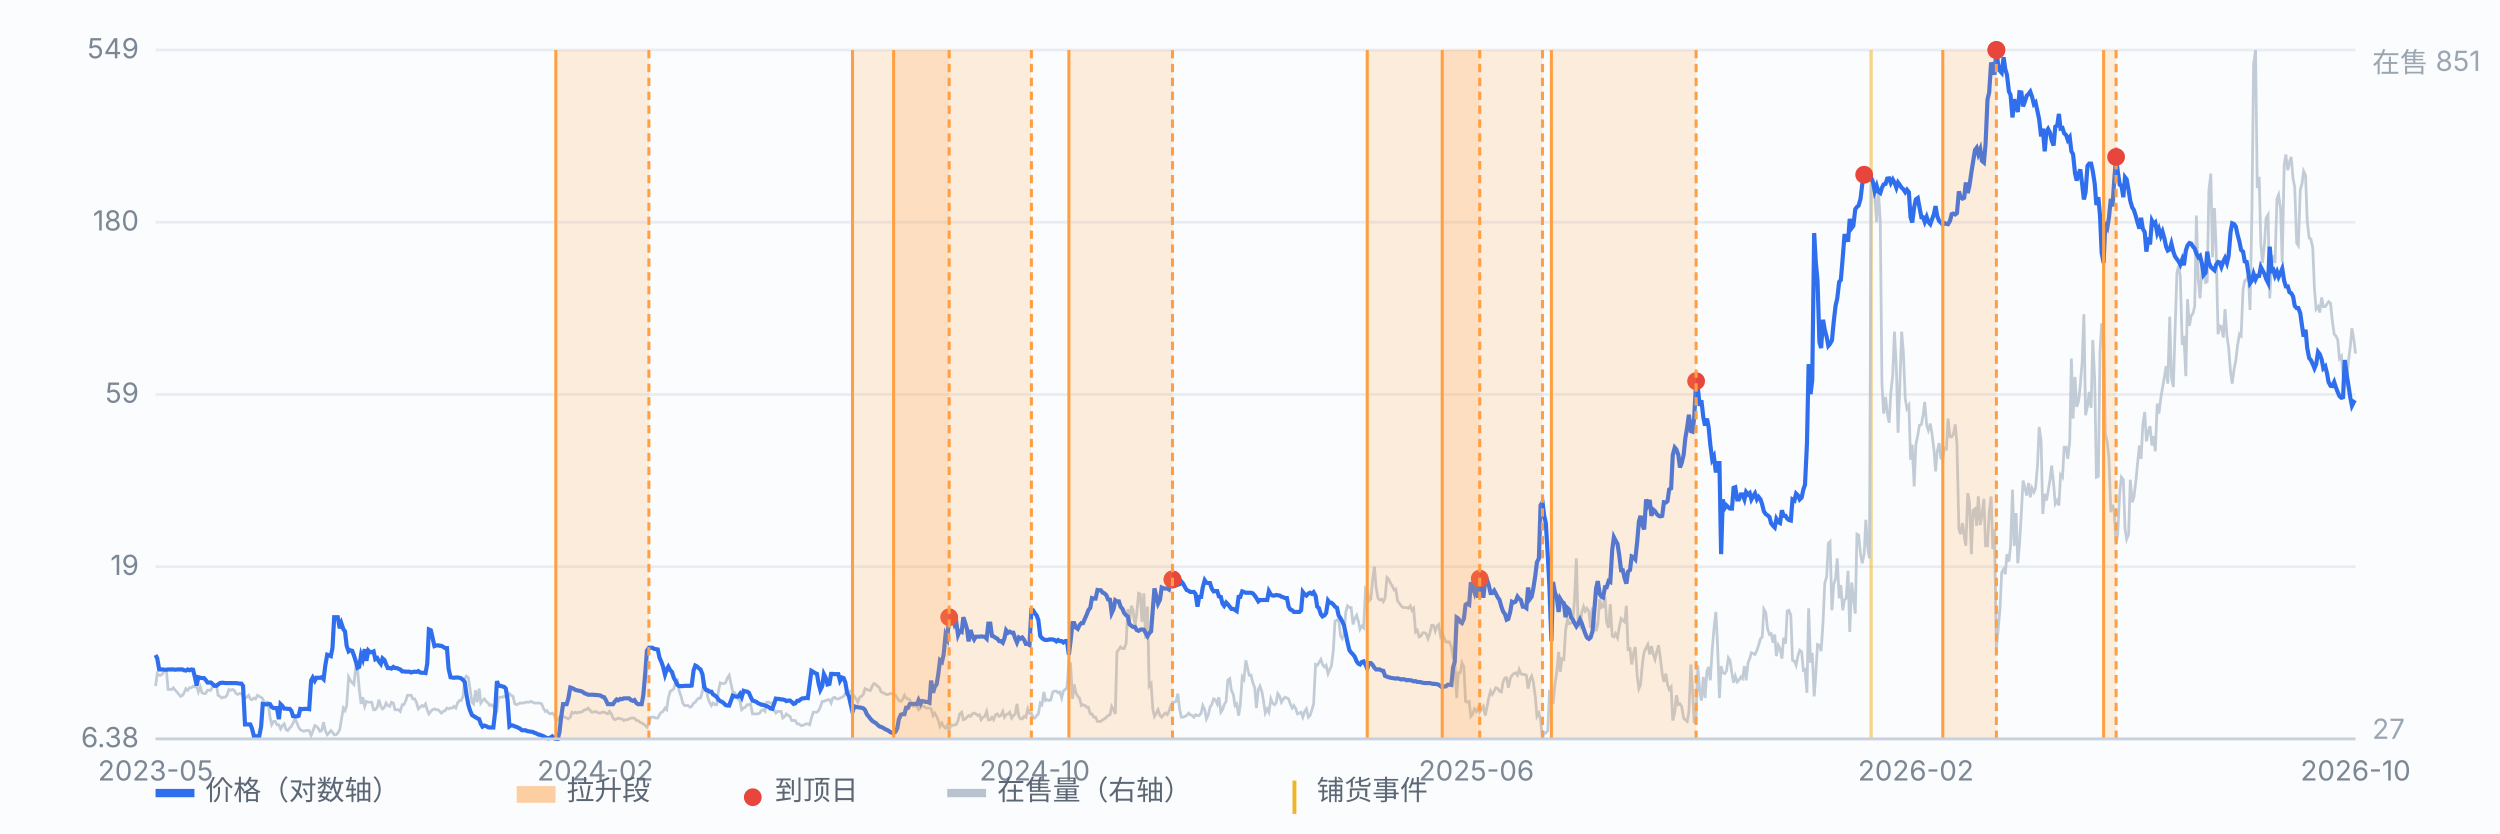
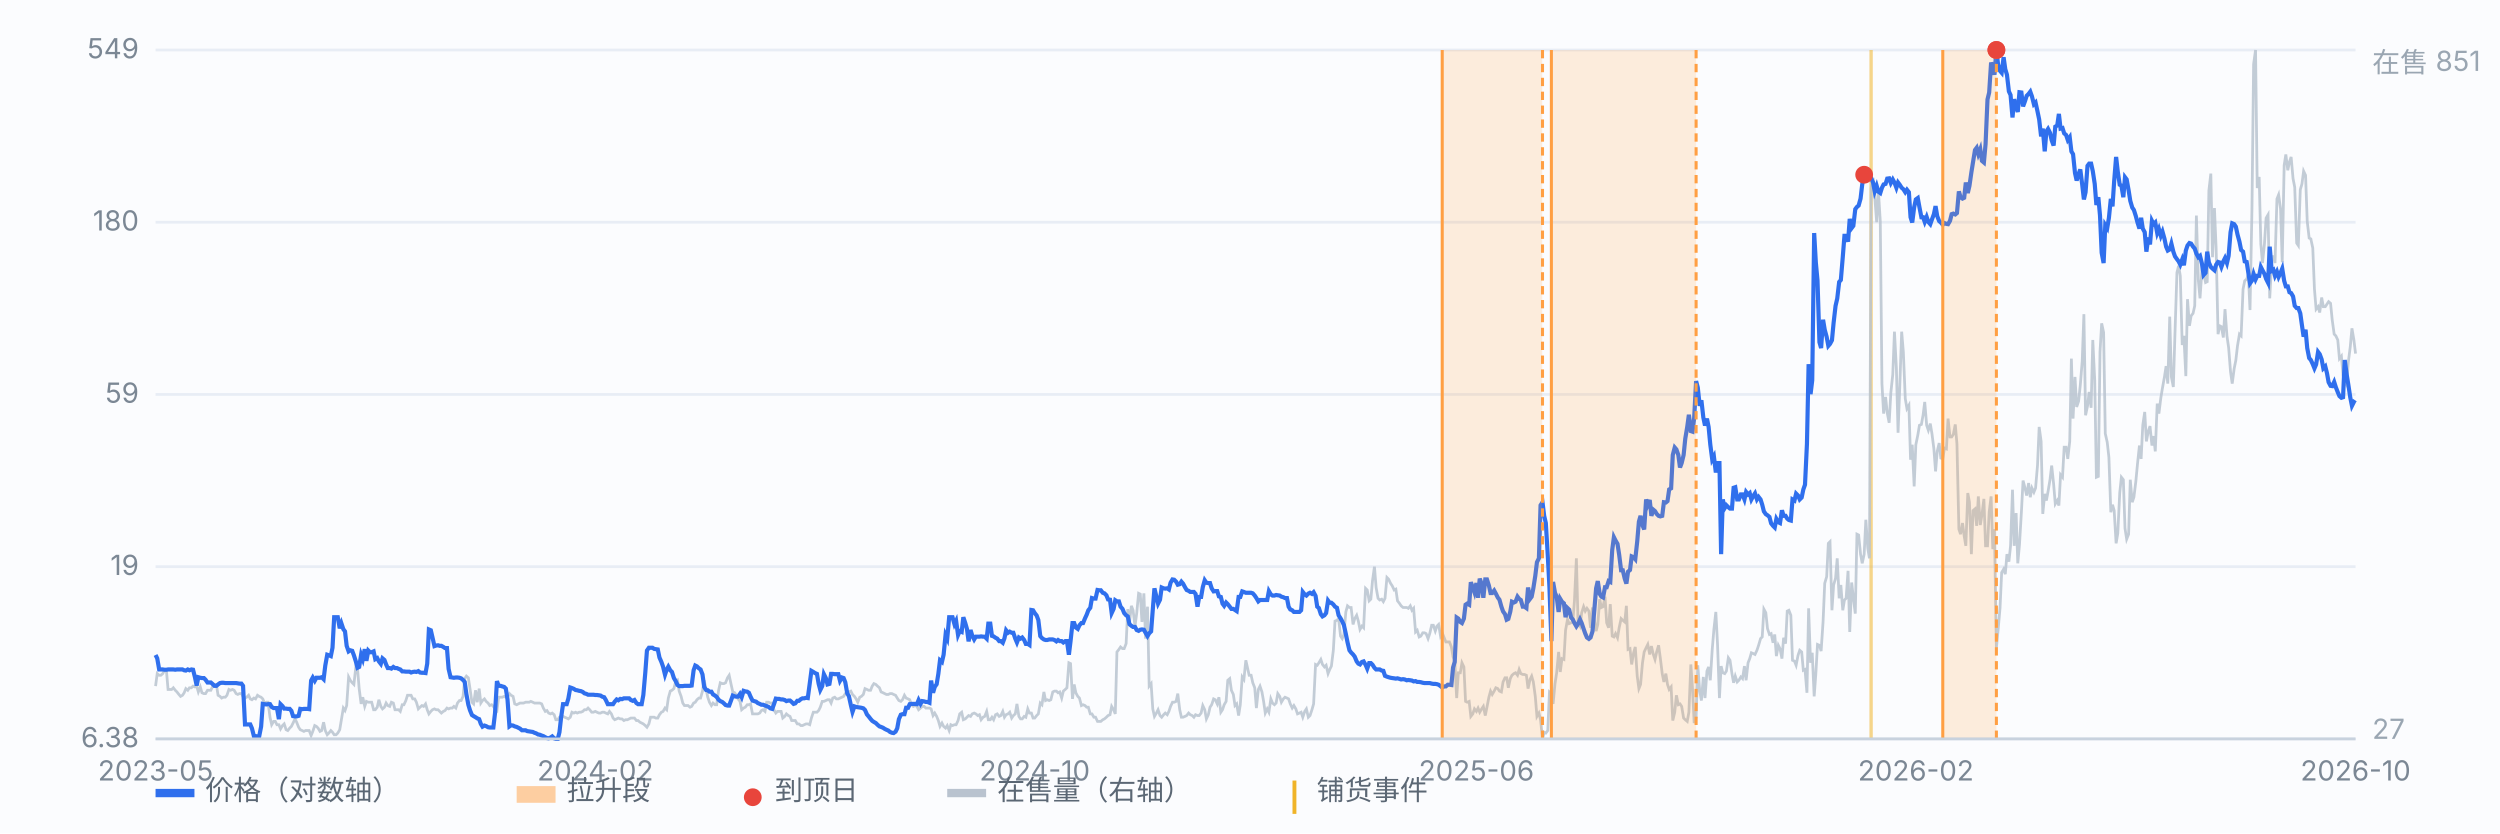
<svg xmlns="http://www.w3.org/2000/svg" viewBox="0 0 900 300" preserveAspectRatio="xMidYMid meet" style="width:100%;max-width:900px;height:auto;display:block" font-family="-apple-system,Segoe UI,Microsoft YaHei,sans-serif" font-size="10">
  <rect x="0" y="0" width="900" height="300" fill="#fbfcfe" />
  <line x1="56" y1="266.0" x2="848" y2="266.0" stroke="#e8edf5" stroke-width="1" />
  <text x="50" y="269.0" text-anchor="end" fill="#7b8794">6.38</text>
  <line x1="56" y1="204.0" x2="848" y2="204.0" stroke="#e8edf5" stroke-width="1" />
  <text x="50" y="207.0" text-anchor="end" fill="#7b8794">19</text>
  <line x1="56" y1="142.0" x2="848" y2="142.0" stroke="#e8edf5" stroke-width="1" />
  <text x="50" y="145.0" text-anchor="end" fill="#7b8794">59</text>
  <line x1="56" y1="80.0" x2="848" y2="80.0" stroke="#e8edf5" stroke-width="1" />
  <text x="50" y="83.0" text-anchor="end" fill="#7b8794">180</text>
  <line x1="56" y1="18.0" x2="848" y2="18.0" stroke="#e8edf5" stroke-width="1" />
  <text x="50" y="21.0" text-anchor="end" fill="#7b8794">549</text>
  <line x1="673.6" y1="18" x2="673.6" y2="266" stroke="#f0b429" stroke-width="1.2" opacity="0.55" />
  <path d="M56.0 247.0 L56.6 242.5 L57.3 243.1 L57.9 243.1 L58.6 242.5 L59.2 241.3 L59.9 241.3 L60.5 248.2 L61.1 248.2 L61.8 248.2 L62.4 247.6 L63.1 248.5 L63.7 249.1 L64.4 250.0 L65.0 250.7 L65.7 250.3 L66.3 249.4 L66.9 247.9 L67.6 248.5 L68.2 247.6 L68.9 247.6 L69.5 247.0 L70.2 247.3 L70.8 247.0 L71.4 249.1 L72.1 247.3 L72.7 249.4 L73.4 249.7 L74.0 249.7 L74.7 248.5 L75.3 248.5 L75.9 248.5 L76.6 247.0 L77.2 246.4 L77.9 246.4 L78.5 250.3 L79.2 250.7 L79.8 251.3 L80.4 251.0 L81.1 251.0 L81.7 250.3 L82.4 248.2 L83.0 248.5 L83.7 248.2 L84.3 248.5 L85.0 249.7 L85.6 250.0 L86.2 249.7 L86.9 249.7 L87.5 250.7 L88.2 251.3 L88.8 251.0 L89.5 250.3 L90.1 251.6 L90.7 251.9 L91.4 251.3 L92.0 251.6 L92.7 250.3 L93.3 250.7 L94.0 251.0 L94.6 251.6 L95.2 253.1 L95.9 252.8 L96.5 252.8 L97.2 258.2 L97.8 260.9 L98.5 259.7 L99.1 259.7 L99.7 260.9 L100.4 260.9 L101.0 262.4 L101.7 261.2 L102.3 260.6 L103.0 262.7 L103.6 263.0 L104.3 262.1 L104.9 261.5 L105.5 260.3 L106.2 258.8 L106.8 260.0 L107.5 261.8 L108.1 262.7 L108.8 263.0 L109.4 263.3 L110.0 263.0 L110.7 263.0 L111.3 263.0 L112.0 264.8 L112.6 263.3 L113.3 261.2 L113.9 261.5 L114.5 262.1 L115.2 263.3 L115.8 263.0 L116.5 260.0 L117.1 263.0 L117.8 264.5 L118.4 263.9 L119.1 263.0 L119.7 263.6 L120.3 264.5 L121.0 264.5 L121.6 263.9 L122.3 262.7 L122.9 259.1 L123.6 254.9 L124.2 255.8 L124.8 254.0 L125.5 243.7 L126.1 244.9 L126.8 245.8 L127.4 246.4 L128.1 240.1 L128.7 240.7 L129.3 247.9 L130.0 253.4 L130.6 251.0 L131.3 254.3 L131.9 252.5 L132.6 252.8 L133.2 252.8 L133.8 252.8 L134.5 255.5 L135.1 255.5 L135.8 254.6 L136.4 251.9 L137.1 254.3 L137.7 255.2 L138.4 254.6 L139.0 253.1 L139.6 254.0 L140.3 254.3 L140.9 252.8 L141.6 253.1 L142.2 255.5 L142.9 255.5 L143.5 255.5 L144.1 256.1 L144.8 253.7 L145.4 253.7 L146.1 252.2 L146.7 250.3 L147.4 250.3 L148.0 250.3 L148.6 251.6 L149.3 251.6 L149.9 252.8 L150.6 255.2 L151.2 254.6 L151.9 254.0 L152.5 254.3 L153.2 253.4 L153.8 255.5 L154.4 257.0 L155.1 256.1 L155.7 255.5 L156.4 255.2 L157.0 255.5 L157.7 255.5 L158.3 256.1 L158.9 256.7 L159.6 256.1 L160.2 255.8 L160.9 254.9 L161.5 255.2 L162.2 254.9 L162.8 254.9 L163.4 254.3 L164.1 254.9 L164.7 253.1 L165.4 252.2 L166.0 252.2 L166.7 250.7 L167.3 244.3 L167.9 243.4 L168.6 244.0 L169.2 247.9 L169.9 252.8 L170.5 253.4 L171.2 248.5 L171.8 252.8 L172.5 247.9 L173.1 253.1 L173.7 252.2 L174.4 251.6 L175.0 252.5 L175.7 253.1 L176.3 254.0 L177.0 253.7 L177.6 254.3 L178.2 255.2 L178.9 255.8 L179.5 251.0 L180.2 251.0 L180.8 251.0 L181.5 250.7 L182.1 251.0 L182.7 251.0 L183.4 249.7 L184.0 250.3 L184.7 250.7 L185.3 253.4 L186.0 253.7 L186.6 253.4 L187.2 253.1 L187.9 253.1 L188.5 253.1 L189.2 252.8 L189.8 252.8 L190.5 252.8 L191.1 252.5 L191.8 252.8 L192.4 253.1 L193.0 253.1 L193.7 253.1 L194.3 253.1 L195.0 253.4 L195.6 254.9 L196.3 256.1 L196.9 255.8 L197.5 256.7 L198.2 257.0 L198.8 256.7 L199.5 257.3 L200.1 259.1 L200.8 259.1 L201.4 258.2 L202.0 257.9 L202.7 257.9 L203.3 258.2 L204.0 258.5 L204.6 258.8 L205.3 258.2 L205.9 256.4 L206.6 256.7 L207.2 256.4 L207.8 256.7 L208.5 256.4 L209.1 256.4 L209.8 256.1 L210.4 255.5 L211.1 255.5 L211.7 254.9 L212.3 255.5 L213.0 256.4 L213.6 256.4 L214.3 256.1 L214.9 256.4 L215.6 256.7 L216.2 256.7 L216.8 256.4 L217.5 256.4 L218.1 256.7 L218.8 257.0 L219.4 256.1 L220.1 257.0 L220.7 258.5 L221.3 259.1 L222.0 258.8 L222.6 258.5 L223.3 258.8 L223.9 258.8 L224.6 259.4 L225.2 259.1 L225.9 259.1 L226.5 258.8 L227.1 258.5 L227.8 258.5 L228.4 258.5 L229.1 259.4 L229.7 259.4 L230.4 260.0 L231.0 260.3 L231.6 260.6 L232.3 261.2 L232.9 261.8 L233.6 260.6 L234.2 258.2 L234.9 258.2 L235.5 258.2 L236.1 258.5 L236.8 258.5 L237.4 257.3 L238.1 256.4 L238.7 256.1 L239.4 254.9 L240.0 255.5 L240.6 251.3 L241.3 248.8 L241.9 248.5 L242.6 247.9 L243.2 245.5 L243.9 244.9 L244.5 248.8 L245.2 250.7 L245.8 253.1 L246.4 254.0 L247.1 254.0 L247.7 254.0 L248.4 254.6 L249.0 254.3 L249.7 253.1 L250.3 252.8 L250.9 251.9 L251.6 251.3 L252.2 251.3 L252.9 248.8 L253.5 244.9 L254.2 248.2 L254.8 251.0 L255.4 252.8 L256.1 254.0 L256.7 253.1 L257.4 253.7 L258.0 253.7 L258.7 248.5 L259.3 245.8 L260.0 246.1 L260.6 246.1 L261.2 245.8 L261.9 244.0 L262.5 243.1 L263.2 246.4 L263.8 249.1 L264.5 249.4 L265.1 250.3 L265.7 251.6 L266.4 252.5 L267.0 255.5 L267.7 254.9 L268.3 254.6 L269.0 253.7 L269.6 253.7 L270.2 253.4 L270.9 257.0 L271.5 257.0 L272.2 257.0 L272.8 257.0 L273.5 256.7 L274.1 255.8 L274.7 255.5 L275.4 256.1 L276.0 252.8 L276.7 252.8 L277.3 253.1 L278.0 253.1 L278.6 255.5 L279.3 256.7 L279.9 256.1 L280.5 256.1 L281.2 256.1 L281.8 258.5 L282.5 257.9 L283.1 257.0 L283.8 257.6 L284.4 257.9 L285.0 259.4 L285.7 259.4 L286.3 259.4 L287.0 260.6 L287.6 260.6 L288.3 261.2 L288.9 261.2 L289.5 260.9 L290.2 260.6 L290.8 260.6 L291.5 260.9 L292.1 258.5 L292.8 256.4 L293.4 256.4 L294.1 256.4 L294.7 255.8 L295.3 254.6 L296.0 252.5 L296.6 252.5 L297.3 252.2 L297.9 251.9 L298.6 251.9 L299.2 253.1 L299.8 251.3 L300.5 251.0 L301.1 251.6 L301.8 251.6 L302.4 251.3 L303.1 251.0 L303.7 250.7 L304.3 249.7 L305.0 249.1 L305.6 249.1 L306.3 248.8 L306.9 250.0 L307.6 250.7 L308.2 251.6 L308.8 252.8 L309.5 251.0 L310.1 250.7 L310.8 250.0 L311.4 247.9 L312.1 248.2 L312.7 248.5 L313.4 248.5 L314.0 247.0 L314.6 246.1 L315.3 246.4 L315.9 247.0 L316.6 247.6 L317.2 249.1 L317.9 249.4 L318.5 249.7 L319.1 250.0 L319.8 250.0 L320.4 249.7 L321.1 249.7 L321.7 250.0 L322.4 250.3 L323.0 251.3 L323.6 252.2 L324.3 252.5 L324.9 251.9 L325.6 250.3 L326.2 251.3 L326.9 251.6 L327.5 251.9 L328.1 253.7 L328.8 254.3 L329.4 254.0 L330.1 254.3 L330.7 255.5 L331.4 254.9 L332.0 254.3 L332.7 254.3 L333.3 254.9 L333.9 254.9 L334.6 254.9 L335.2 255.2 L335.9 257.6 L336.5 256.7 L337.2 257.9 L337.8 259.4 L338.4 261.5 L339.1 260.3 L339.7 261.5 L340.4 262.1 L341.0 261.2 L341.7 263.0 L342.3 260.9 L342.9 261.2 L343.6 260.9 L344.2 260.9 L344.9 259.4 L345.5 257.0 L346.2 256.4 L346.8 259.1 L347.5 258.8 L348.1 258.2 L348.7 257.6 L349.4 257.9 L350.0 257.0 L350.7 256.7 L351.3 257.0 L352.0 257.6 L352.6 257.3 L353.2 259.1 L353.9 258.2 L354.5 257.9 L355.2 256.1 L355.8 259.1 L356.5 259.1 L357.1 258.2 L357.7 259.1 L358.4 257.3 L359.0 257.0 L359.7 257.9 L360.3 257.6 L361.0 256.1 L361.6 258.2 L362.2 257.3 L362.9 257.0 L363.5 256.4 L364.2 258.5 L364.8 257.6 L365.5 257.0 L366.1 253.4 L366.8 257.9 L367.4 258.8 L368.0 258.8 L368.7 257.9 L369.3 258.2 L370.0 255.2 L370.6 256.7 L371.3 256.7 L371.9 258.5 L372.5 258.5 L373.2 257.6 L373.8 257.0 L374.5 253.1 L375.1 253.7 L375.8 249.1 L376.4 252.2 L377.0 251.9 L377.7 252.2 L378.3 251.9 L379.0 249.1 L379.6 248.8 L380.3 248.8 L380.9 249.4 L381.5 249.1 L382.2 251.3 L382.8 248.8 L383.5 248.2 L384.1 247.6 L384.8 238.6 L385.4 238.9 L386.1 251.6 L386.7 246.4 L387.3 249.4 L388.0 250.7 L388.6 251.3 L389.3 254.0 L389.9 253.7 L390.6 254.0 L391.2 254.6 L391.8 254.6 L392.5 257.0 L393.1 257.0 L393.8 258.2 L394.4 258.2 L395.1 259.7 L395.7 259.7 L396.3 259.7 L397.0 259.1 L397.6 258.8 L398.3 258.2 L398.9 257.6 L399.6 257.3 L400.2 254.3 L400.9 255.5 L401.5 257.0 L402.1 234.7 L402.8 233.8 L403.4 232.9 L404.1 233.5 L404.7 233.5 L405.4 231.7 L406.0 219.3 L406.6 224.2 L407.3 218.1 L407.9 219.7 L408.6 225.4 L409.2 220.9 L409.9 213.6 L410.5 213.9 L411.1 223.9 L411.8 213.6 L412.4 229.9 L413.1 218.4 L413.7 247.0 L414.4 246.1 L415.0 255.2 L415.6 257.9 L416.3 256.7 L416.9 255.5 L417.6 257.6 L418.2 258.2 L418.9 257.3 L419.5 256.7 L420.2 257.3 L420.8 256.1 L421.4 254.3 L422.1 252.8 L422.7 252.8 L423.4 252.5 L424.0 249.7 L424.7 255.5 L425.3 258.2 L425.9 258.2 L426.6 257.9 L427.2 257.6 L427.9 256.7 L428.5 257.3 L429.2 257.6 L429.8 258.2 L430.4 257.3 L431.1 257.6 L431.7 257.6 L432.4 256.7 L433.0 254.0 L433.7 255.5 L434.3 258.8 L435.0 257.3 L435.6 254.6 L436.2 253.7 L436.9 251.6 L437.5 251.9 L438.2 253.4 L438.8 251.0 L439.5 256.4 L440.1 255.5 L440.7 253.7 L441.4 252.5 L442.0 244.9 L442.7 244.3 L443.3 248.5 L444.0 250.0 L444.6 254.0 L445.2 253.4 L445.9 257.6 L446.5 253.7 L447.2 243.7 L447.8 244.6 L448.5 237.7 L449.1 240.4 L449.7 243.1 L450.4 243.1 L451.0 245.8 L451.7 247.6 L452.3 254.9 L453.0 248.2 L453.6 247.0 L454.3 249.1 L454.9 252.5 L455.5 256.7 L456.2 255.2 L456.8 256.4 L457.5 251.6 L458.1 253.1 L458.8 253.7 L459.4 253.1 L460.0 249.7 L460.7 250.7 L461.3 252.8 L462.0 251.6 L462.6 251.0 L463.3 251.3 L463.9 251.6 L464.5 253.4 L465.2 254.9 L465.8 254.0 L466.5 255.2 L467.1 257.0 L467.8 256.7 L468.4 256.4 L469.0 258.2 L469.7 256.1 L470.3 255.2 L471.0 258.2 L471.6 257.6 L472.3 255.5 L472.9 253.4 L473.6 239.2 L474.2 239.5 L474.8 238.6 L475.5 237.4 L476.1 239.2 L476.8 240.1 L477.4 239.5 L478.1 242.5 L478.7 241.0 L479.3 239.8 L480.0 234.1 L480.6 223.6 L481.3 223.3 L481.9 222.7 L482.6 229.0 L483.2 229.9 L483.8 228.4 L484.5 220.3 L485.1 218.1 L485.8 218.7 L486.4 218.7 L487.1 224.8 L487.7 222.7 L488.4 221.5 L489.0 223.6 L489.6 226.6 L490.3 225.4 L490.9 226.0 L491.6 211.8 L492.2 212.4 L492.9 216.3 L493.5 215.7 L494.1 209.1 L494.8 204.0 L495.4 211.5 L496.1 215.4 L496.7 216.0 L497.4 215.7 L498.0 216.6 L498.6 215.4 L499.3 207.9 L499.9 208.5 L500.6 210.0 L501.2 210.9 L501.9 212.4 L502.5 212.1 L503.1 216.3 L503.8 217.2 L504.4 218.1 L505.1 218.7 L505.7 218.7 L506.4 218.7 L507.0 219.0 L507.7 218.1 L508.3 219.7 L508.9 219.0 L509.6 227.5 L510.2 226.9 L510.9 229.3 L511.5 229.0 L512.2 227.8 L512.8 227.8 L513.4 228.1 L514.1 229.9 L514.7 228.1 L515.4 225.1 L516.0 225.1 L516.7 227.2 L517.3 225.4 L517.9 224.8 L518.6 229.0 L519.2 227.8 L519.9 229.6 L520.5 231.1 L521.2 231.1 L521.8 231.1 L522.5 232.9 L523.1 236.5 L523.7 237.7 L524.4 251.3 L525.0 242.2 L525.7 242.2 L526.3 238.6 L527.0 240.1 L527.6 252.5 L528.2 252.8 L528.9 252.5 L529.5 257.9 L530.2 257.0 L530.8 255.2 L531.5 256.1 L532.1 254.9 L532.7 256.4 L533.4 255.2 L534.0 254.3 L534.7 257.6 L535.3 254.6 L536.0 251.0 L536.6 248.8 L537.2 250.0 L537.9 248.8 L538.5 247.6 L539.2 247.9 L539.8 248.8 L540.5 249.1 L541.1 245.5 L541.8 244.0 L542.4 244.0 L543.0 247.6 L543.7 244.3 L544.3 243.1 L545.0 242.5 L545.6 242.2 L546.3 243.1 L546.9 241.0 L547.5 242.5 L548.2 242.8 L548.8 242.8 L549.5 243.1 L550.1 247.9 L550.8 244.6 L551.4 243.4 L552.0 245.5 L552.7 250.7 L553.3 257.9 L554.0 256.7 L554.6 259.1 L555.3 266.0 L555.9 263.6 L556.5 263.9 L557.2 263.0 L557.8 249.1 L558.5 249.7 L559.1 253.4 L559.8 246.1 L560.4 242.2 L561.1 234.7 L561.7 241.9 L562.3 237.1 L563.0 237.4 L563.6 226.9 L564.3 223.0 L564.9 224.5 L565.6 224.2 L566.2 223.9 L566.8 216.3 L567.5 201.0 L568.1 224.2 L568.8 225.4 L569.4 220.6 L570.1 218.4 L570.7 220.0 L571.3 219.0 L572.0 220.0 L572.6 226.0 L573.3 218.7 L573.9 222.7 L574.6 227.2 L575.2 224.8 L575.9 215.7 L576.5 218.7 L577.1 218.4 L577.8 214.8 L578.4 224.2 L579.1 226.0 L579.7 217.5 L580.4 229.0 L581.0 229.3 L581.6 228.1 L582.3 229.6 L582.9 226.0 L583.6 222.7 L584.2 223.3 L584.9 223.9 L585.5 218.1 L586.1 233.8 L586.8 233.5 L587.4 239.2 L588.1 235.0 L588.7 232.9 L589.4 243.4 L590.0 247.9 L590.6 246.4 L591.3 238.6 L591.9 234.7 L592.6 233.2 L593.2 232.0 L593.9 235.6 L594.5 232.6 L595.2 235.6 L595.8 237.4 L596.4 234.7 L597.1 232.3 L597.7 236.8 L598.4 242.5 L599.0 245.5 L599.7 242.5 L600.3 246.4 L600.9 248.2 L601.6 247.3 L602.2 259.4 L602.9 256.4 L603.5 250.3 L604.2 253.7 L604.8 253.4 L605.4 254.3 L606.1 258.5 L606.7 259.1 L607.4 259.7 L608.0 256.4 L608.7 239.2 L609.3 247.9 L609.9 260.3 L610.6 258.2 L611.2 239.5 L611.9 248.8 L612.5 252.2 L613.2 243.7 L613.8 251.3 L614.5 241.6 L615.1 240.1 L615.7 244.9 L616.4 233.8 L617.0 226.6 L617.7 220.3 L618.3 231.7 L619.0 251.3 L619.6 239.8 L620.2 242.2 L620.9 242.5 L621.5 241.6 L622.2 236.8 L622.8 237.7 L623.5 242.5 L624.1 245.8 L624.7 243.4 L625.4 245.5 L626.0 244.9 L626.7 243.7 L627.3 244.3 L628.0 239.8 L628.6 244.9 L629.3 238.6 L629.9 237.1 L630.5 235.0 L631.2 235.3 L631.8 235.6 L632.5 234.1 L633.1 232.3 L633.8 229.9 L634.4 229.3 L635.0 219.3 L635.7 220.6 L636.3 226.3 L637.0 228.4 L637.6 228.1 L638.3 231.4 L638.9 228.4 L639.5 236.2 L640.2 232.3 L640.8 233.5 L641.5 237.1 L642.1 229.6 L642.8 231.7 L643.4 220.0 L644.0 219.7 L644.7 221.5 L645.3 237.7 L646.0 238.0 L646.6 239.5 L647.3 235.9 L647.9 234.1 L648.6 234.7 L649.2 241.3 L649.8 241.0 L650.5 249.4 L651.1 219.0 L651.8 238.6 L652.4 235.0 L653.1 250.7 L653.7 242.5 L654.3 232.0 L655.0 232.3 L655.6 234.4 L656.3 223.9 L656.9 210.0 L657.6 207.6 L658.2 195.6 L658.8 195.0 L659.5 219.7 L660.1 210.6 L660.8 208.2 L661.4 201.0 L662.1 215.4 L662.7 210.6 L663.4 219.7 L664.0 216.0 L664.6 215.4 L665.3 205.5 L665.9 227.5 L666.6 209.7 L667.2 215.1 L667.9 220.9 L668.5 192.3 L669.1 192.6 L669.8 199.5 L670.4 202.8 L671.1 199.5 L671.7 187.1 L672.4 197.4 L673.0 201.0 L673.6 67.7 L674.3 64.0 L674.9 70.7 L675.6 80.0 L676.2 68.3 L676.9 79.7 L677.5 138.1 L678.1 148.9 L678.8 142.9 L679.4 148.6 L680.1 152.2 L680.7 141.4 L681.4 134.8 L682.0 119.4 L682.7 132.7 L683.3 155.8 L683.9 139.6 L684.6 119.4 L685.2 126.7 L685.9 143.5 L686.5 147.1 L687.2 145.9 L687.8 165.5 L688.4 160.1 L689.1 175.1 L689.7 160.1 L690.4 156.7 L691.0 153.1 L691.7 152.8 L692.3 149.5 L692.9 144.7 L693.6 153.1 L694.2 154.9 L694.9 152.5 L695.5 156.1 L696.2 161.6 L696.8 169.7 L697.4 162.5 L698.1 159.5 L698.7 164.9 L699.4 165.2 L700.0 161.3 L700.7 161.6 L701.3 150.7 L702.0 157.3 L702.6 157.3 L703.2 156.4 L703.9 152.8 L704.5 159.8 L705.2 190.5 L705.8 192.3 L706.5 188.3 L707.1 192.9 L707.7 196.5 L708.4 177.5 L709.0 180.8 L709.7 199.5 L710.3 183.8 L711.0 183.2 L711.6 189.3 L712.2 178.7 L712.9 189.0 L713.5 185.3 L714.2 179.6 L714.8 196.5 L715.5 196.5 L716.1 184.4 L716.8 178.7 L717.4 197.7 L718.0 190.5 L718.7 233.2 L719.3 226.9 L720.0 219.0 L720.6 206.1 L721.3 204.9 L721.9 206.7 L722.5 199.5 L723.2 202.2 L723.8 196.5 L724.5 176.3 L725.1 196.5 L725.8 184.7 L726.4 202.8 L727.0 196.2 L727.7 184.4 L728.3 173.0 L729.0 175.7 L729.6 178.4 L730.3 173.9 L730.9 179.0 L731.5 175.7 L732.2 177.2 L732.8 175.7 L733.5 167.6 L734.1 153.7 L734.8 158.9 L735.4 185.0 L736.1 177.8 L736.7 180.2 L737.3 176.9 L738.0 172.7 L738.6 167.6 L739.3 174.2 L739.9 181.4 L740.6 180.2 L741.2 182.0 L741.8 170.9 L742.5 171.8 L743.1 161.0 L743.8 161.0 L744.4 165.2 L745.1 158.9 L745.7 129.1 L746.3 150.7 L747.0 135.7 L747.6 146.5 L748.3 144.4 L748.9 138.7 L749.6 130.0 L750.2 113.1 L750.8 149.5 L751.5 146.2 L752.1 141.1 L752.8 146.8 L753.4 122.4 L754.1 136.9 L754.7 171.8 L755.4 171.5 L756.0 126.7 L756.6 116.4 L757.3 119.7 L757.9 156.1 L758.6 159.2 L759.2 164.6 L759.9 184.4 L760.5 181.7 L761.1 183.8 L761.8 195.6 L762.4 192.0 L763.1 177.5 L763.7 171.8 L764.4 172.7 L765.0 190.2 L765.6 194.1 L766.3 192.3 L766.9 172.7 L767.6 180.8 L768.2 179.0 L768.9 173.3 L769.5 167.0 L770.2 160.4 L770.8 165.2 L771.4 153.1 L772.1 148.3 L772.7 158.9 L773.4 155.2 L774.0 153.4 L774.7 160.4 L775.3 157.0 L775.9 162.5 L776.6 145.3 L777.2 148.9 L777.9 143.2 L778.5 139.6 L779.2 135.7 L779.8 131.8 L780.4 138.1 L781.1 114.0 L781.7 135.7 L782.4 139.3 L783.0 119.7 L783.7 98.1 L784.3 95.7 L784.9 99.3 L785.6 124.2 L786.2 120.9 L786.9 135.4 L787.5 107.7 L788.2 117.3 L788.8 113.7 L789.5 112.8 L790.1 110.1 L790.7 77.6 L791.4 100.8 L792.0 107.4 L792.7 97.2 L793.3 98.4 L794.0 101.7 L794.6 101.4 L795.2 68.6 L795.9 62.5 L796.5 92.6 L797.2 74.9 L797.8 89.3 L798.5 120.3 L799.1 117.3 L799.7 117.6 L800.4 121.5 L801.0 111.3 L801.7 120.9 L802.3 125.1 L803.0 133.9 L803.6 138.1 L804.3 132.7 L804.9 129.7 L805.5 124.5 L806.2 120.3 L806.8 120.9 L807.5 104.1 L808.1 101.1 L808.8 100.5 L809.4 98.7 L810.0 111.6 L810.7 75.5 L811.3 23.1 L812.0 18.0 L812.6 67.7 L813.3 63.7 L813.9 87.8 L814.5 94.7 L815.2 87.8 L815.8 78.5 L816.5 77.3 L817.1 107.4 L817.8 94.1 L818.4 92.0 L819.0 94.7 L819.7 71.6 L820.3 70.1 L821.0 75.2 L821.6 94.4 L822.3 59.5 L822.9 55.6 L823.6 61.3 L824.2 58.3 L824.8 56.5 L825.5 64.3 L826.1 67.4 L826.8 87.5 L827.4 88.4 L828.1 68.3 L828.7 66.2 L829.3 61.6 L830.0 63.1 L830.6 79.7 L831.3 85.7 L831.9 86.0 L832.6 89.3 L833.2 104.1 L833.8 111.3 L834.5 110.4 L835.1 112.5 L835.8 107.1 L836.4 110.4 L837.1 110.4 L837.7 109.5 L838.3 108.6 L839.0 109.2 L839.6 115.2 L840.3 120.3 L840.9 120.9 L841.6 122.4 L842.2 129.1 L842.9 128.2 L843.5 135.1 L844.1 137.8 L844.8 138.7 L845.4 130.3 L846.1 124.8 L846.7 118.2 L847.4 122.4 L848.0 127.3" fill="none" stroke="#b9c3cf" stroke-width="1" opacity="0.85" />
  <text x="854" y="26" fill="#9aa6b2">在售 851</text>
  <text x="854" y="266" fill="#9aa6b2">27</text>
  <path d="M56.0 235.8 L56.6 237.0 L57.3 241.0 L57.9 241.0 L58.6 241.0 L59.2 241.1 L59.9 241.1 L60.5 241.0 L61.1 241.0 L61.8 241.0 L62.4 241.0 L63.1 241.1 L63.7 241.0 L64.4 241.0 L65.0 241.0 L65.7 241.0 L66.3 241.3 L66.9 241.4 L67.6 241.0 L68.2 241.3 L68.9 241.0 L69.5 241.1 L70.2 243.9 L70.8 246.8 L71.4 243.8 L72.1 244.0 L72.7 244.1 L73.4 244.1 L74.0 244.7 L74.7 245.7 L75.3 245.7 L75.9 245.7 L76.6 246.3 L77.2 246.9 L77.9 246.9 L78.5 246.4 L79.2 245.9 L79.8 245.8 L80.4 245.8 L81.1 245.9 L81.7 245.9 L82.4 245.9 L83.0 245.9 L83.7 245.9 L84.3 245.9 L85.0 245.9 L85.6 246.0 L86.2 246.1 L86.9 246.1 L87.5 246.9 L88.2 260.8 L88.8 260.8 L89.5 260.8 L90.1 260.8 L90.7 262.2 L91.4 265.0 L92.0 265.0 L92.7 265.1 L93.3 265.1 L94.0 261.6 L94.6 253.4 L95.2 253.5 L95.9 253.6 L96.5 253.5 L97.2 253.5 L97.8 254.5 L98.5 254.9 L99.1 254.9 L99.7 254.9 L100.4 258.9 L101.0 253.5 L101.7 254.2 L102.3 255.1 L103.0 255.1 L103.6 255.2 L104.3 255.2 L104.9 255.9 L105.5 257.8 L106.2 257.9 L106.8 257.9 L107.5 257.7 L108.1 255.2 L108.8 255.3 L109.4 255.2 L110.0 255.2 L110.7 255.2 L111.3 255.3 L112.0 245.0 L112.6 243.9 L113.3 245.1 L113.9 244.0 L114.5 244.0 L115.2 244.0 L115.8 243.8 L116.5 244.5 L117.1 239.6 L117.8 235.7 L118.4 235.9 L119.1 236.2 L119.7 233.2 L120.3 222.2 L121.0 222.2 L121.6 222.2 L122.3 226.2 L122.9 224.4 L123.6 226.5 L124.2 227.3 L124.8 232.5 L125.5 234.5 L126.1 234.1 L126.8 234.3 L127.4 235.9 L128.1 238.1 L128.7 240.4 L129.3 240.1 L130.0 235.7 L130.6 237.3 L131.3 233.7 L131.9 237.9 L132.6 234.2 L133.2 234.8 L133.8 234.8 L134.5 234.5 L135.1 237.3 L135.8 236.9 L136.4 238.1 L137.1 239.0 L137.7 237.0 L138.4 237.6 L139.0 239.2 L139.6 240.5 L140.3 240.5 L140.9 240.7 L141.6 240.1 L142.2 240.5 L142.9 240.5 L143.5 240.8 L144.1 241.0 L144.8 241.7 L145.4 241.7 L146.1 241.8 L146.7 241.8 L147.4 241.8 L148.0 242.1 L148.6 241.9 L149.3 241.8 L149.9 241.9 L150.6 241.6 L151.2 242.1 L151.9 242.2 L152.5 242.2 L153.2 242.3 L153.8 238.9 L154.4 226.6 L155.1 226.9 L155.7 229.5 L156.4 232.6 L157.0 232.4 L157.7 232.3 L158.3 232.5 L158.9 232.5 L159.6 232.9 L160.2 233.3 L160.9 233.3 L161.5 240.8 L162.2 243.8 L162.8 243.9 L163.4 244.0 L164.1 243.9 L164.7 243.9 L165.4 244.0 L166.0 244.2 L166.7 244.8 L167.3 245.5 L167.9 249.9 L168.6 253.7 L169.2 255.7 L169.9 257.4 L170.5 257.8 L171.2 258.2 L171.8 258.6 L172.5 258.9 L173.1 260.6 L173.7 261.6 L174.4 261.2 L175.0 261.4 L175.7 261.8 L176.3 261.9 L177.0 261.9 L177.6 261.9 L178.2 256.8 L178.9 245.2 L179.5 246.9 L180.2 246.9 L180.8 247.1 L181.5 247.3 L182.1 247.9 L182.7 251.8 L183.4 261.5 L184.0 261.1 L184.7 261.2 L185.3 261.5 L186.0 261.7 L186.6 262.0 L187.2 262.3 L187.9 262.9 L188.5 262.9 L189.2 262.9 L189.8 263.2 L190.5 263.3 L191.1 263.4 L191.8 263.5 L192.4 263.8 L193.0 264.0 L193.7 264.4 L194.3 264.5 L195.0 264.8 L195.6 265.0 L196.3 265.4 L196.9 265.7 L197.5 265.8 L198.2 265.5 L198.8 265.1 L199.5 265.8 L200.1 266.0 L200.8 266.0 L201.4 263.6 L202.0 258.3 L202.7 253.5 L203.3 253.5 L204.0 253.5 L204.6 251.5 L205.3 247.5 L205.9 247.7 L206.6 248.0 L207.2 248.4 L207.8 248.5 L208.5 248.7 L209.1 248.8 L209.8 249.1 L210.4 249.6 L211.1 249.8 L211.7 250.1 L212.3 250.1 L213.0 250.1 L213.6 250.1 L214.3 250.2 L214.9 250.2 L215.6 250.3 L216.2 250.4 L216.8 250.8 L217.5 251.0 L218.1 252.0 L218.8 253.5 L219.4 253.5 L220.1 253.5 L220.7 253.5 L221.3 252.6 L222.0 251.8 L222.6 252.1 L223.3 251.6 L223.9 251.7 L224.6 251.4 L225.2 251.4 L225.9 251.4 L226.5 251.4 L227.1 252.0 L227.8 252.3 L228.4 252.0 L229.1 253.1 L229.7 253.5 L230.4 253.5 L231.0 253.5 L231.6 250.2 L232.3 242.2 L232.9 234.2 L233.6 233.2 L234.2 233.2 L234.9 233.2 L235.5 233.6 L236.1 233.7 L236.8 233.8 L237.4 236.7 L238.1 238.3 L238.7 240.0 L239.4 242.9 L240.0 241.1 L240.6 240.0 L241.3 241.3 L241.9 241.9 L242.6 244.1 L243.2 245.1 L243.9 246.6 L244.5 247.0 L245.2 247.0 L245.8 247.0 L246.4 246.9 L247.1 246.9 L247.7 246.9 L248.4 246.9 L249.0 246.8 L249.7 241.3 L250.3 239.6 L250.9 239.9 L251.6 240.6 L252.2 241.0 L252.9 242.8 L253.5 247.3 L254.2 248.4 L254.8 248.5 L255.4 249.0 L256.1 249.0 L256.7 250.0 L257.4 250.4 L258.0 250.9 L258.7 251.9 L259.3 252.4 L260.0 252.7 L260.6 253.2 L261.2 253.8 L261.9 254.0 L262.5 254.0 L263.2 252.1 L263.8 250.4 L264.5 250.7 L265.1 250.8 L265.7 250.8 L266.4 249.8 L267.0 251.0 L267.7 248.7 L268.3 248.9 L269.0 249.0 L269.6 249.4 L270.2 250.8 L270.9 252.2 L271.5 252.4 L272.2 252.6 L272.8 253.1 L273.5 253.4 L274.1 253.7 L274.7 253.7 L275.4 254.0 L276.0 254.2 L276.7 254.5 L277.3 255.0 L278.0 255.2 L278.6 253.6 L279.3 251.5 L279.9 251.6 L280.5 251.6 L281.2 251.8 L281.8 251.8 L282.5 252.0 L283.1 252.4 L283.8 252.2 L284.4 252.2 L285.0 252.7 L285.7 253.4 L286.3 253.2 L287.0 252.3 L287.6 252.3 L288.3 251.7 L288.9 251.4 L289.5 251.4 L290.2 251.2 L290.8 251.3 L291.5 246.1 L292.1 241.5 L292.8 241.9 L293.4 242.3 L294.1 242.6 L294.7 246.1 L295.3 248.4 L296.0 247.0 L296.6 242.7 L297.3 244.1 L297.9 246.4 L298.6 246.2 L299.2 242.6 L299.8 242.6 L300.5 242.7 L301.1 242.7 L301.8 242.7 L302.4 245.1 L303.1 243.9 L303.7 244.1 L304.3 245.6 L305.0 249.6 L305.6 250.6 L306.3 253.8 L306.9 256.3 L307.6 254.3 L308.2 254.5 L308.8 254.6 L309.5 254.7 L310.1 254.8 L310.8 255.0 L311.4 255.6 L312.1 257.2 L312.7 257.9 L313.4 258.8 L314.0 259.5 L314.6 259.9 L315.3 260.3 L315.9 260.9 L316.6 261.5 L317.2 261.7 L317.9 262.0 L318.5 262.4 L319.1 262.7 L319.8 263.0 L320.4 263.5 L321.1 263.8 L321.7 263.9 L322.4 263.4 L323.0 262.2 L323.6 258.9 L324.3 257.3 L324.9 257.1 L325.6 257.1 L326.2 254.8 L326.9 254.8 L327.5 253.5 L328.1 253.4 L328.8 253.4 L329.4 253.4 L330.1 253.5 L330.7 252.0 L331.4 253.4 L332.0 252.4 L332.7 252.5 L333.3 252.7 L333.9 252.7 L334.6 253.0 L335.2 245.0 L335.9 249.4 L336.5 247.3 L337.2 246.3 L337.8 242.6 L338.4 237.7 L339.1 238.3 L339.7 235.7 L340.4 228.6 L341.0 229.9 L341.7 222.2 L342.3 222.2 L342.9 222.2 L343.6 224.7 L344.2 223.5 L344.9 228.6 L345.5 227.2 L346.2 227.5 L346.8 222.2 L347.5 224.3 L348.1 226.4 L348.7 230.9 L349.4 226.8 L350.0 228.8 L350.7 230.2 L351.3 229.2 L352.0 229.2 L352.6 229.2 L353.2 229.1 L353.9 229.2 L354.5 229.2 L355.2 229.9 L355.8 224.5 L356.5 224.5 L357.1 228.9 L357.7 229.1 L358.4 229.6 L359.0 229.9 L359.7 230.8 L360.3 230.8 L361.0 231.4 L361.6 229.8 L362.2 226.9 L362.9 227.8 L363.5 227.4 L364.2 227.8 L364.8 227.8 L365.5 229.9 L366.1 231.3 L366.8 229.5 L367.4 229.9 L368.0 229.5 L368.7 230.4 L369.3 231.8 L370.0 231.8 L370.6 232.2 L371.3 219.6 L371.9 219.7 L372.5 220.7 L373.2 221.6 L373.8 223.2 L374.5 229.0 L375.1 229.7 L375.8 230.2 L376.4 230.4 L377.0 230.4 L377.7 230.2 L378.3 230.2 L379.0 230.2 L379.6 230.4 L380.3 230.9 L380.9 230.4 L381.5 230.8 L382.2 230.8 L382.8 231.3 L383.5 230.8 L384.1 230.8 L384.8 235.7 L385.4 230.8 L386.1 224.3 L386.7 224.3 L387.3 225.9 L388.0 226.4 L388.6 225.1 L389.3 224.3 L389.9 224.3 L390.6 222.6 L391.2 221.3 L391.8 219.7 L392.5 218.8 L393.1 215.3 L393.8 215.5 L394.4 215.5 L395.1 212.4 L395.7 212.5 L396.3 212.5 L397.0 213.4 L397.6 213.6 L398.3 214.3 L398.9 215.8 L399.6 215.9 L400.2 220.7 L400.9 219.2 L401.5 216.1 L402.1 216.5 L402.8 216.5 L403.4 218.4 L404.1 219.2 L404.7 220.7 L405.4 221.5 L406.0 221.9 L406.6 224.7 L407.3 225.3 L407.9 225.7 L408.6 225.7 L409.2 226.8 L409.9 227.1 L410.5 226.7 L411.1 226.6 L411.8 226.7 L412.4 227.8 L413.1 229.0 L413.7 228.0 L414.4 227.3 L415.0 219.5 L415.6 211.8 L416.3 214.8 L416.9 217.3 L417.6 215.9 L418.2 211.5 L418.9 211.8 L419.5 211.9 L420.2 211.8 L420.8 212.2 L421.4 209.8 L422.1 208.6 L422.7 208.7 L423.4 209.4 L424.0 210.5 L424.7 210.3 L425.3 209.4 L425.9 210.1 L426.6 211.4 L427.2 212.4 L427.9 212.7 L428.5 213.1 L429.2 213.1 L429.8 213.1 L430.4 213.8 L431.1 218.4 L431.7 214.9 L432.4 214.9 L433.0 211.4 L433.7 208.9 L434.3 209.8 L435.0 209.9 L435.6 209.9 L436.2 211.8 L436.9 212.9 L437.5 212.8 L438.2 212.8 L438.8 214.7 L439.5 214.9 L440.1 217.3 L440.7 218.1 L441.4 216.9 L442.0 217.5 L442.7 218.4 L443.3 219.2 L444.0 219.2 L444.6 219.6 L445.2 220.0 L445.9 214.9 L446.5 214.9 L447.2 212.9 L447.8 213.1 L448.5 213.4 L449.1 213.4 L449.7 213.4 L450.4 213.4 L451.0 213.6 L451.7 214.4 L452.3 215.3 L453.0 216.5 L453.6 216.0 L454.3 216.0 L454.9 216.0 L455.5 216.0 L456.2 216.0 L456.8 212.8 L457.5 214.0 L458.1 214.4 L458.8 214.4 L459.4 214.2 L460.0 214.3 L460.7 214.4 L461.3 214.8 L462.0 215.0 L462.6 215.3 L463.3 215.3 L463.9 218.4 L464.5 219.4 L465.2 219.7 L465.8 220.3 L466.5 220.3 L467.1 220.3 L467.8 220.3 L468.4 219.7 L469.0 213.1 L469.7 214.0 L470.3 214.4 L471.0 213.7 L471.6 213.4 L472.3 213.8 L472.9 213.2 L473.6 214.5 L474.2 218.4 L474.8 218.9 L475.5 221.1 L476.1 221.9 L476.8 221.5 L477.4 220.7 L478.1 216.2 L478.7 217.0 L479.3 217.0 L480.0 217.6 L480.6 218.4 L481.3 218.8 L481.9 221.5 L482.6 222.6 L483.2 223.7 L483.8 225.0 L484.5 228.2 L485.1 231.2 L485.8 234.1 L486.4 234.9 L487.1 235.6 L487.7 236.4 L488.4 238.1 L489.0 238.9 L489.6 239.2 L490.3 238.3 L490.9 238.1 L491.6 239.3 L492.2 240.7 L492.9 238.7 L493.5 238.7 L494.1 239.3 L494.8 240.4 L495.4 241.0 L496.1 241.0 L496.7 241.0 L497.4 241.4 L498.0 241.5 L498.6 243.3 L499.3 243.6 L499.9 243.8 L500.6 244.0 L501.2 244.1 L501.9 244.2 L502.5 244.3 L503.1 244.2 L503.8 244.4 L504.4 244.6 L505.1 244.5 L505.7 244.6 L506.4 244.9 L507.0 244.8 L507.7 244.9 L508.3 245.0 L508.9 245.3 L509.6 245.2 L510.2 245.5 L510.9 245.5 L511.5 245.6 L512.2 245.8 L512.8 245.9 L513.4 245.9 L514.1 245.9 L514.7 245.9 L515.4 246.1 L516.0 246.2 L516.7 246.2 L517.3 246.3 L517.9 246.5 L518.6 247.0 L519.2 247.5 L519.9 247.1 L520.5 247.1 L521.2 246.5 L521.8 246.5 L522.5 246.6 L523.1 240.3 L523.7 238.3 L524.4 222.3 L525.0 222.7 L525.7 223.9 L526.3 224.3 L527.0 222.7 L527.6 217.7 L528.2 217.3 L528.9 217.7 L529.5 209.6 L530.2 211.4 L530.8 213.2 L531.5 209.9 L532.1 215.2 L532.7 208.3 L533.4 210.2 L534.0 215.2 L534.7 208.6 L535.3 208.6 L536.0 210.8 L536.6 213.5 L537.2 213.5 L537.9 212.6 L538.5 213.7 L539.2 215.1 L539.8 215.9 L540.5 218.4 L541.1 220.1 L541.8 221.1 L542.4 223.1 L543.0 222.8 L543.7 220.2 L544.3 216.6 L545.0 216.9 L545.6 216.6 L546.3 214.8 L546.9 215.6 L547.5 216.0 L548.2 218.4 L548.8 218.4 L549.5 218.9 L550.1 211.5 L550.8 215.6 L551.4 214.8 L552.0 211.8 L552.7 207.3 L553.3 202.4 L554.0 201.0 L554.6 181.9 L555.3 180.8 L555.9 185.7 L556.5 188.3 L557.2 200.0 L557.8 211.4 L558.5 230.8 L559.1 209.5 L559.8 213.4 L560.4 214.8 L561.1 220.3 L561.7 215.6 L562.3 216.6 L563.0 217.2 L563.6 222.2 L564.3 218.9 L564.9 219.5 L565.6 222.3 L566.2 223.0 L566.8 224.3 L567.5 225.5 L568.1 224.6 L568.8 223.0 L569.4 224.3 L570.1 226.4 L570.7 228.1 L571.3 229.5 L572.0 230.0 L572.6 229.5 L573.3 227.3 L573.9 220.3 L574.6 211.8 L575.2 209.2 L575.9 213.8 L576.5 214.8 L577.1 215.1 L577.8 211.4 L578.4 211.4 L579.1 209.2 L579.7 209.5 L580.4 198.0 L581.0 193.4 L581.6 194.6 L582.3 195.8 L582.9 199.7 L583.6 205.3 L584.2 205.3 L584.9 208.3 L585.5 210.1 L586.1 205.8 L586.8 205.2 L587.4 200.3 L588.1 200.6 L588.7 201.3 L589.4 194.9 L590.0 187.8 L590.6 185.7 L591.3 189.1 L591.9 190.6 L592.6 179.8 L593.2 181.7 L593.9 180.0 L594.5 185.7 L595.2 183.5 L595.8 184.0 L596.4 185.0 L597.1 185.7 L597.7 185.9 L598.4 185.7 L599.0 180.8 L599.7 180.9 L600.3 180.4 L600.9 176.2 L601.6 175.8 L602.2 163.8 L602.9 161.1 L603.5 161.8 L604.2 163.8 L604.8 168.3 L605.4 166.7 L606.1 163.8 L606.7 157.9 L607.4 153.7 L608.0 149.3 L608.7 155.2 L609.3 155.4 L609.9 150.4 L610.6 137.2 L611.2 139.5 L611.9 146.1 L612.5 144.1 L613.2 150.3 L613.8 153.2 L614.5 150.7 L615.1 153.7 L615.7 160.0 L616.4 165.4 L617.0 164.3 L617.7 170.1 L618.3 166.7 L619.0 166.7 L619.6 199.5 L620.2 179.8 L620.9 182.9 L621.5 181.9 L622.2 182.6 L622.8 183.1 L623.5 183.1 L624.1 175.6 L624.7 175.4 L625.4 179.8 L626.0 179.8 L626.7 178.0 L627.3 178.0 L628.0 179.8 L628.6 177.1 L629.3 178.0 L629.9 177.5 L630.5 179.8 L631.2 178.5 L631.8 177.6 L632.5 179.8 L633.1 178.9 L633.8 179.8 L634.4 181.7 L635.0 184.1 L635.7 185.1 L636.3 185.5 L637.0 186.1 L637.6 188.4 L638.3 189.3 L638.9 189.9 L639.5 186.8 L640.2 188.0 L640.8 188.3 L641.5 183.7 L642.1 185.7 L642.8 185.7 L643.4 186.7 L644.0 187.2 L644.7 187.4 L645.3 179.8 L646.0 180.2 L646.6 177.7 L647.3 178.4 L647.9 179.8 L648.6 179.1 L649.2 176.2 L649.8 174.5 L650.5 159.8 L651.1 131.1 L651.8 141.9 L652.4 136.9 L653.1 83.9 L653.7 94.5 L654.3 101.0 L655.0 123.2 L655.6 125.3 L656.3 115.1 L656.9 118.7 L657.6 121.3 L658.2 124.5 L658.8 123.8 L659.5 122.5 L660.1 116.2 L660.8 110.1 L661.4 107.5 L662.1 101.5 L662.7 100.8 L663.4 92.5 L664.0 84.9 L664.6 84.9 L665.3 87.0 L665.9 78.8 L666.6 82.1 L667.2 81.3 L667.9 75.3 L668.5 74.5 L669.1 74.0 L669.8 71.5 L670.4 66.4 L671.1 62.9 L671.7 63.4 L672.4 64.1 L673.0 62.9 L673.6 64.1 L674.3 65.7 L674.9 68.9 L675.6 66.9 L676.2 69.0 L676.9 69.5 L677.5 67.6 L678.1 66.4 L678.8 66.2 L679.4 64.3 L680.1 64.2 L680.7 65.9 L681.4 64.6 L682.0 65.7 L682.7 67.6 L683.3 65.7 L683.9 66.5 L684.6 67.6 L685.2 68.1 L685.9 69.2 L686.5 68.3 L687.2 69.2 L687.8 78.2 L688.4 80.1 L689.1 74.6 L689.7 71.8 L690.4 71.3 L691.0 74.6 L691.7 78.2 L692.3 78.2 L692.9 79.9 L693.6 78.1 L694.2 79.9 L694.9 80.7 L695.5 79.0 L696.2 77.1 L696.8 74.2 L697.4 77.8 L698.1 79.6 L698.7 80.1 L699.4 80.9 L700.0 80.3 L700.7 80.6 L701.3 80.7 L702.0 79.5 L702.6 77.1 L703.2 76.9 L703.9 77.2 L704.5 76.7 L705.2 68.9 L705.8 71.0 L706.5 71.5 L707.1 71.2 L707.7 65.7 L708.4 69.5 L709.0 66.9 L709.7 62.0 L710.3 58.3 L711.0 54.0 L711.6 53.2 L712.2 55.5 L712.9 53.7 L713.5 57.9 L714.2 58.5 L714.8 51.9 L715.5 35.8 L716.1 33.3 L716.8 22.5 L717.4 24.3 L718.0 26.9 L718.7 18.0 L719.3 23.2 L720.0 25.5 L720.6 26.2 L721.3 20.6 L721.9 24.9 L722.5 26.9 L723.2 32.9 L723.8 34.2 L724.5 42.3 L725.1 35.7 L725.8 38.5 L726.4 40.3 L727.0 33.2 L727.7 33.3 L728.3 38.3 L729.0 36.4 L729.6 34.5 L730.3 33.8 L730.9 33.0 L731.5 34.7 L732.2 37.5 L732.8 36.9 L733.5 40.1 L734.1 43.0 L734.8 49.1 L735.4 46.3 L736.1 54.5 L736.7 47.3 L737.3 46.4 L738.0 47.8 L738.6 50.5 L739.3 52.4 L739.9 45.6 L740.6 45.2 L741.2 41.0 L741.8 46.3 L742.5 46.1 L743.1 48.0 L743.8 48.6 L744.4 50.4 L745.1 49.4 L745.7 54.5 L746.3 55.5 L747.0 62.3 L747.6 65.0 L748.3 62.6 L748.9 61.0 L749.6 66.5 L750.2 71.8 L750.8 69.2 L751.5 59.7 L752.1 58.9 L752.8 58.9 L753.4 61.6 L754.1 66.2 L754.7 73.8 L755.4 71.0 L756.0 77.6 L756.6 91.0 L757.3 94.7 L757.9 81.0 L758.6 82.1 L759.2 78.5 L759.9 71.6 L760.5 74.3 L761.1 65.2 L761.8 56.5 L762.4 61.8 L763.1 66.5 L763.7 66.8 L764.4 71.0 L765.0 63.8 L765.6 64.6 L766.3 68.5 L766.9 72.3 L767.6 74.7 L768.2 75.6 L768.9 77.8 L769.5 80.1 L770.2 82.3 L770.8 78.4 L771.4 82.3 L772.1 83.6 L772.7 90.6 L773.4 85.5 L774.0 88.0 L774.7 79.5 L775.3 80.7 L775.9 80.1 L776.6 83.9 L777.2 82.4 L777.9 84.9 L778.5 83.4 L779.2 85.9 L779.8 88.8 L780.4 90.2 L781.1 89.8 L781.7 87.7 L782.4 90.6 L783.0 92.3 L783.7 93.3 L784.3 94.1 L784.9 95.3 L785.6 93.4 L786.2 95.5 L786.9 90.2 L787.5 88.4 L788.2 87.5 L788.8 87.7 L789.5 88.8 L790.1 89.5 L790.7 91.3 L791.4 92.6 L792.0 92.1 L792.7 94.9 L793.3 99.0 L794.0 98.2 L794.6 90.6 L795.2 94.5 L795.9 96.1 L796.5 96.7 L797.2 97.3 L797.8 95.3 L798.5 94.3 L799.1 94.5 L799.7 96.1 L800.4 94.1 L801.0 92.9 L801.7 94.7 L802.3 92.1 L803.0 83.6 L803.6 80.4 L804.3 80.7 L804.9 81.6 L805.5 84.4 L806.2 87.0 L806.8 90.0 L807.5 90.6 L808.1 94.1 L808.8 94.3 L809.4 98.2 L810.0 102.0 L810.7 101.0 L811.3 98.6 L812.0 100.6 L812.6 99.3 L813.3 99.3 L813.9 96.1 L814.5 97.3 L815.2 98.6 L815.8 100.4 L816.5 101.8 L817.1 88.8 L817.8 97.5 L818.4 97.1 L819.0 99.3 L819.7 97.8 L820.3 99.7 L821.0 98.2 L821.6 96.7 L822.3 101.1 L822.9 103.1 L823.6 103.1 L824.2 105.2 L824.8 105.5 L825.5 106.7 L826.1 110.1 L826.8 110.9 L827.4 110.9 L828.1 112.8 L828.7 117.1 L829.3 121.2 L830.0 118.7 L830.6 125.3 L831.3 128.9 L831.9 129.6 L832.6 131.1 L833.2 132.6 L833.8 131.2 L834.5 126.7 L835.1 127.5 L835.8 129.4 L836.4 132.6 L837.1 131.9 L837.7 134.3 L838.3 137.6 L839.0 138.9 L839.6 139.0 L840.3 137.5 L840.9 139.4 L841.6 141.2 L842.2 142.6 L842.9 143.2 L843.5 143.0 L844.1 129.6 L844.8 134.8 L845.4 138.5 L846.1 143.1 L846.7 146.1 L847.4 144.7 L848.0 145.1" fill="none" stroke="#2f6fed" stroke-width="1.5" />
-   <rect x="200.1" y="18" width="33.5" height="248" fill="#ff9f43" opacity="0.18" />
-   <line x1="200.1" y1="18" x2="200.1" y2="266" stroke="#ff9f43" stroke-width="1.1" />
-   <line x1="233.6" y1="18" x2="233.6" y2="266" stroke="#ff9f43" stroke-width="1.1" stroke-dasharray="3 2" />
-   <circle cx="341.7" cy="222.2" r="3.2" fill="#e8453c" />
-   <rect x="306.9" y="18" width="34.7" height="248" fill="#ff9f43" opacity="0.18" />
-   <line x1="306.9" y1="18" x2="306.9" y2="266" stroke="#ff9f43" stroke-width="1.1" />
-   <line x1="341.7" y1="18" x2="341.7" y2="266" stroke="#ff9f43" stroke-width="1.1" stroke-dasharray="3 2" />
-   <circle cx="422.1" cy="208.6" r="3.2" fill="#e8453c" />
-   <rect x="321.7" y="18" width="49.5" height="248" fill="#ff9f43" opacity="0.18" />
-   <line x1="321.7" y1="18" x2="321.7" y2="266" stroke="#ff9f43" stroke-width="1.1" />
-   <line x1="371.3" y1="18" x2="371.3" y2="266" stroke="#ff9f43" stroke-width="1.1" stroke-dasharray="3 2" />
-   <circle cx="422.1" cy="208.6" r="3.2" fill="#e8453c" />
-   <rect x="384.8" y="18" width="37.3" height="248" fill="#ff9f43" opacity="0.18" />
-   <line x1="384.8" y1="18" x2="384.8" y2="266" stroke="#ff9f43" stroke-width="1.1" />
-   <line x1="422.1" y1="18" x2="422.1" y2="266" stroke="#ff9f43" stroke-width="1.1" stroke-dasharray="3 2" />
-   <circle cx="532.7" cy="208.3" r="3.2" fill="#e8453c" />
-   <rect x="492.2" y="18" width="40.5" height="248" fill="#ff9f43" opacity="0.18" />
-   <line x1="492.2" y1="18" x2="492.2" y2="266" stroke="#ff9f43" stroke-width="1.1" />
-   <line x1="532.7" y1="18" x2="532.7" y2="266" stroke="#ff9f43" stroke-width="1.1" stroke-dasharray="3 2" />
-   <circle cx="610.6" cy="137.2" r="3.2" fill="#e8453c" />
  <rect x="519.2" y="18" width="36.0" height="248" fill="#ff9f43" opacity="0.18" />
  <line x1="519.2" y1="18" x2="519.2" y2="266" stroke="#ff9f43" stroke-width="1.1" />
  <line x1="555.3" y1="18" x2="555.3" y2="266" stroke="#ff9f43" stroke-width="1.1" stroke-dasharray="3 2" />
  <circle cx="671.1" cy="62.9" r="3.2" fill="#e8453c" />
  <rect x="558.5" y="18" width="52.1" height="248" fill="#ff9f43" opacity="0.18" />
  <line x1="558.5" y1="18" x2="558.5" y2="266" stroke="#ff9f43" stroke-width="1.1" />
  <line x1="610.6" y1="18" x2="610.6" y2="266" stroke="#ff9f43" stroke-width="1.1" stroke-dasharray="3 2" />
  <circle cx="718.7" cy="18.0" r="3.2" fill="#e8453c" />
  <rect x="699.4" y="18" width="19.3" height="248" fill="#ff9f43" opacity="0.18" />
  <line x1="699.4" y1="18" x2="699.4" y2="266" stroke="#ff9f43" stroke-width="1.1" />
  <line x1="718.7" y1="18" x2="718.7" y2="266" stroke="#ff9f43" stroke-width="1.1" stroke-dasharray="3 2" />
  <circle cx="718.7" cy="18.0" r="3.2" fill="#e8453c" />
-   <rect x="757.3" y="18" width="4.5" height="248" fill="#ff9f43" opacity="0.18" />
-   <line x1="757.3" y1="18" x2="757.3" y2="266" stroke="#ff9f43" stroke-width="1.1" />
-   <line x1="761.8" y1="18" x2="761.8" y2="266" stroke="#ff9f43" stroke-width="1.1" stroke-dasharray="3 2" />
-   <circle cx="761.8" cy="56.5" r="3.2" fill="#e8453c" />
  <line x1="56" y1="266" x2="848" y2="266" stroke="#c8d2de" stroke-width="1" />
  <text x="56.0" y="281" text-anchor="middle" fill="#7b8794">2023-05</text>
  <text x="214.3" y="281" text-anchor="middle" fill="#7b8794">2024-02</text>
  <text x="372.5" y="281" text-anchor="middle" fill="#7b8794">2024-10</text>
  <text x="531.5" y="281" text-anchor="middle" fill="#7b8794">2025-06</text>
  <text x="689.7" y="281" text-anchor="middle" fill="#7b8794">2026-02</text>
  <text x="848.0" y="281" text-anchor="middle" fill="#7b8794">2026-10</text>
  <g transform="translate(56,292)">
    <rect x="0" y="-8" width="14" height="3" fill="#2f6fed" />
    <text x="18" y="-4" fill="#5b6774">价格（对数轴）</text>
    <rect x="130" y="-9" width="14" height="6" fill="#ff9f43" opacity="0.5" />
    <text x="148" y="-4" fill="#5b6774">拉升段</text>
    <circle cx="215" cy="-5" r="3.2" fill="#e8453c" />
    <text x="223" y="-4" fill="#5b6774">到顶日</text>
    <rect x="285" y="-8" width="14" height="3" fill="#b9c3cf" />
    <text x="303" y="-4" fill="#5b6774">在售量（右轴）</text>
    <line x1="410" y1="-11" x2="410" y2="1" stroke="#f0b429" stroke-width="1.4" />
    <text x="418" y="-4" fill="#5b6774">铺货事件</text>
  </g>
</svg>
